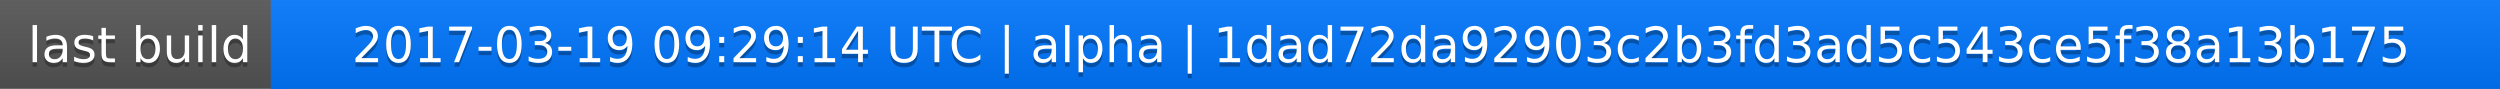
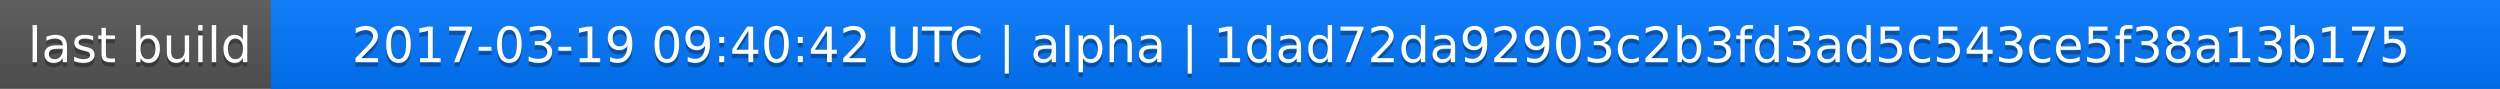
<svg xmlns="http://www.w3.org/2000/svg" width="563" height="20">
  <linearGradient id="a" x2="0" y2="100%">
    <stop offset="0" stop-color="#bbb" stop-opacity=".1" />
    <stop offset="1" stop-opacity=".1" />
  </linearGradient>
  <rect rx="0" width="563" height="20" fill="#555" />
  <rect rx="0" x="61" width="502" height="20" fill="#07f" />
  <path fill="#07f" d="M61 0h4v20h-4z" />
  <rect rx="0" width="563" height="20" fill="url(#a)" />
  <g fill="#fff" text-anchor="middle" font-family="DejaVu Sans,Verdana,Geneva,sans-serif" font-size="11">
    <text x="31.5" y="15" fill="#010101" fill-opacity=".3">last build</text>
    <text x="31.5" y="14">last build</text>
-     <text x="311" y="15" fill="#010101" fill-opacity=".3">2017-03-19 09:29:14 UTC | alpha | 1dad72da92903c2b3fd3ad5c543ce5f38a13b175</text>
-     <text x="311" y="14">2017-03-19 09:29:14 UTC | alpha | 1dad72da92903c2b3fd3ad5c543ce5f38a13b175</text>
+     <text x="311" y="15" fill="#010101" fill-opacity=".3">2017-03-19 09:40:42 UTC | alpha | 1dad72da92903c2b3fd3ad5c543ce5f38a13b175</text>
+     <text x="311" y="14">2017-03-19 09:40:42 UTC | alpha | 1dad72da92903c2b3fd3ad5c543ce5f38a13b175</text>
  </g>
</svg>
